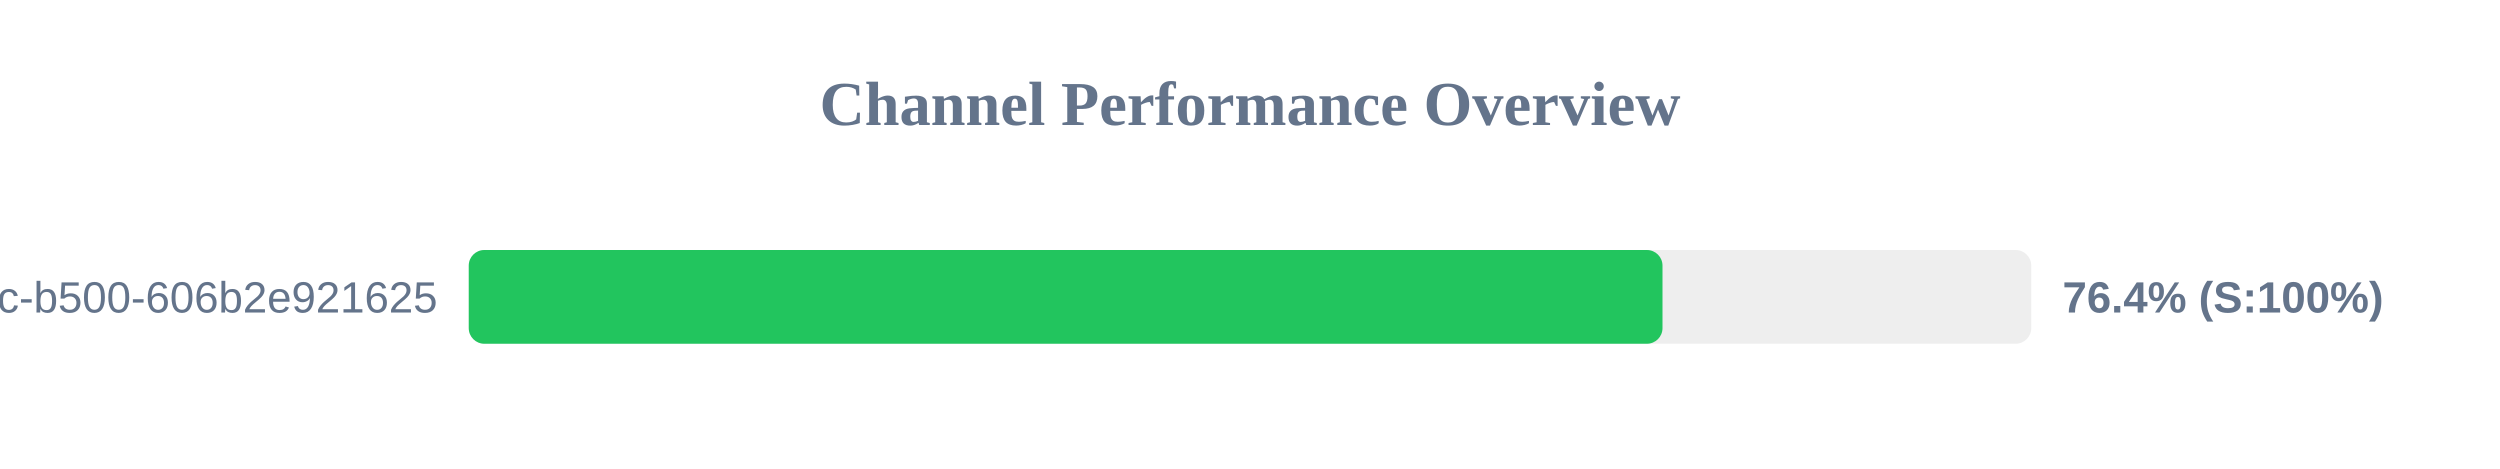
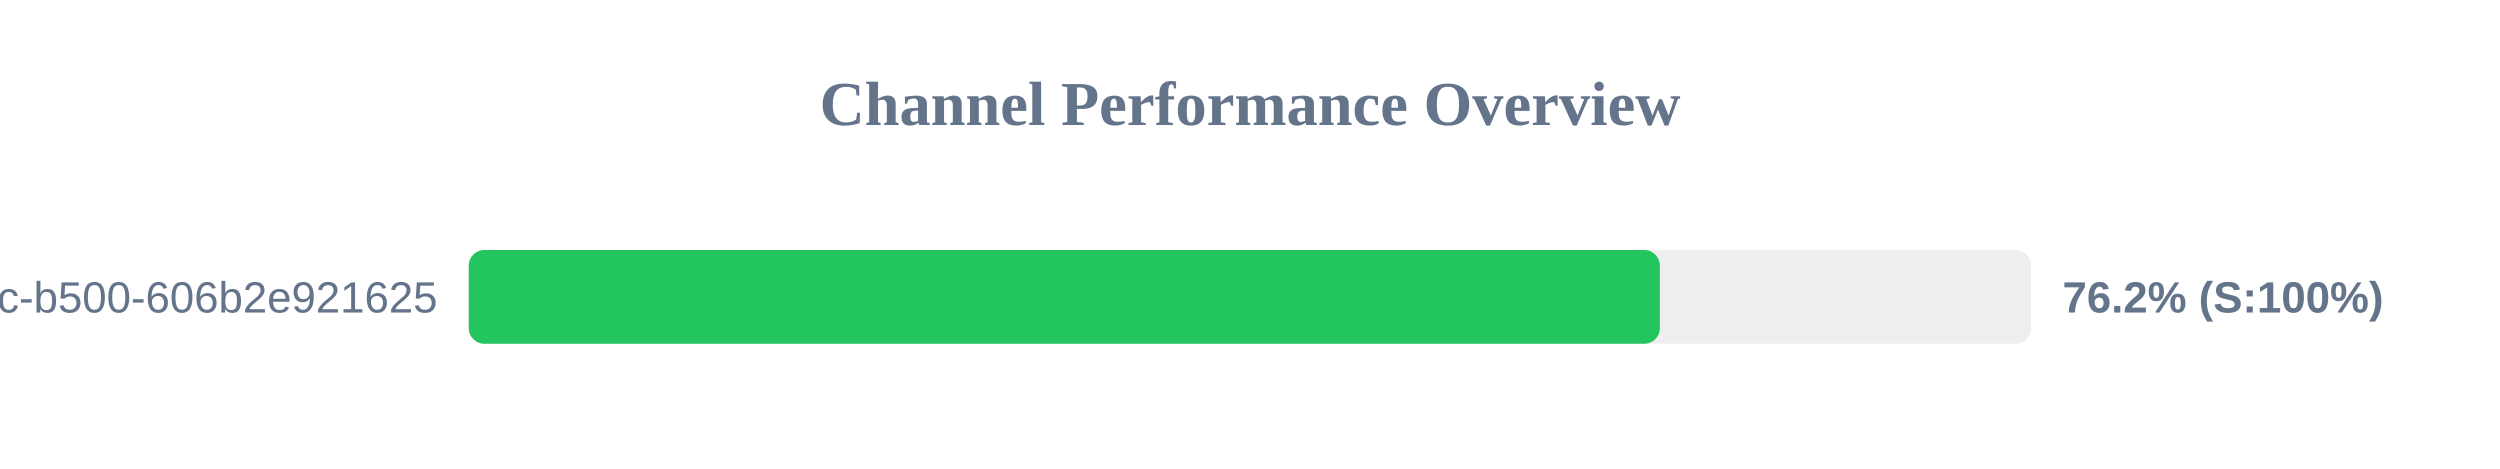
<svg xmlns="http://www.w3.org/2000/svg" width="800" height="150" version="1.1">
  <style>
        .row { font: 14px Arial; fill: #64748b; }
        .score { font: bold 14px Arial; fill: #64748b; }
    </style>
  <text x="400" y="40" text-anchor="middle" font-size="20px" font-weight="bold" fill="#64748b">Channel Performance Overview</text>
  <rect x="150" y="80" width="500" height="30" fill="#eee" rx="5" />
-   <rect x="150" y="80" width="382.0" height="30" fill="#22c55e" rx="5" />
+   <rect x="150" y="80" width="381.15" height="30" fill="#22c55e" rx="5" />
  <text x="140" y="100" text-anchor="end" class="row">?uuid=f901861b-6491-450c-b500-606b2e921625</text>
-   <text x="660" y="100" text-anchor="start" class="score">76.4% (S:100%)</text>
+   <text x="660" y="100" text-anchor="start" class="score">76.2% (S:100%)</text>
</svg>
